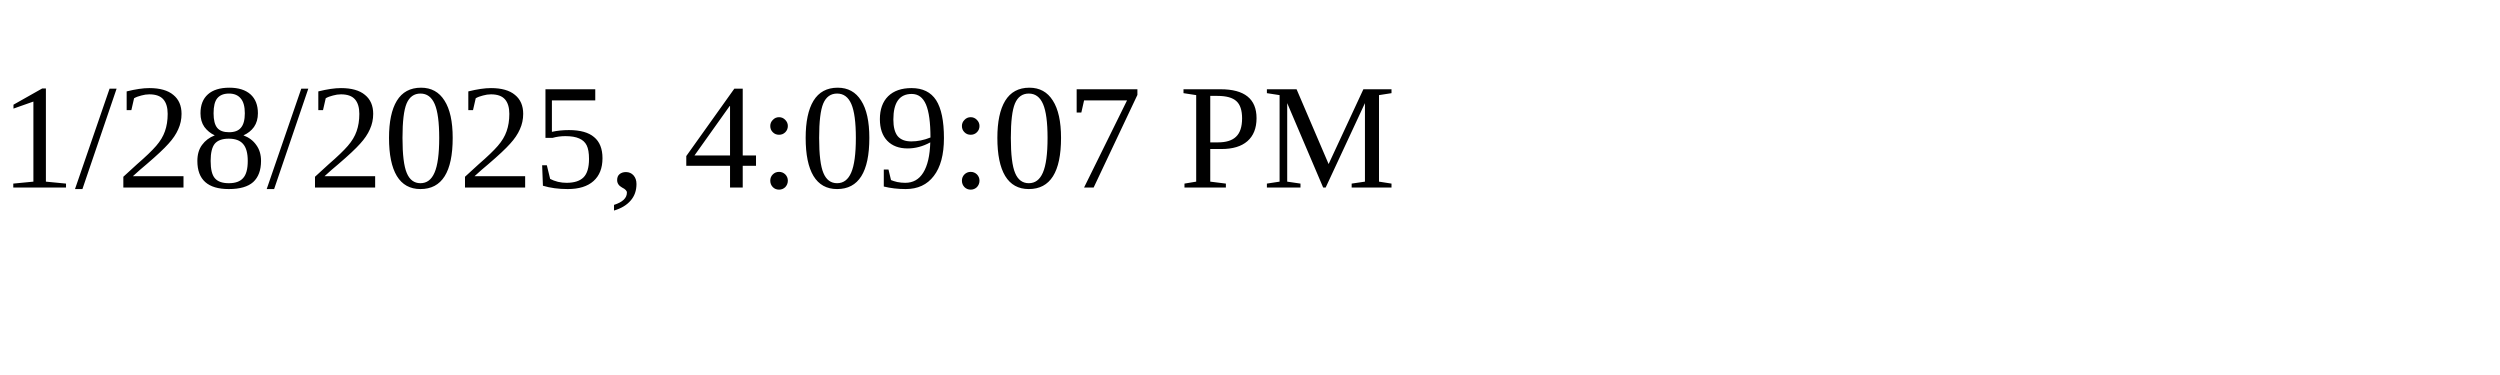
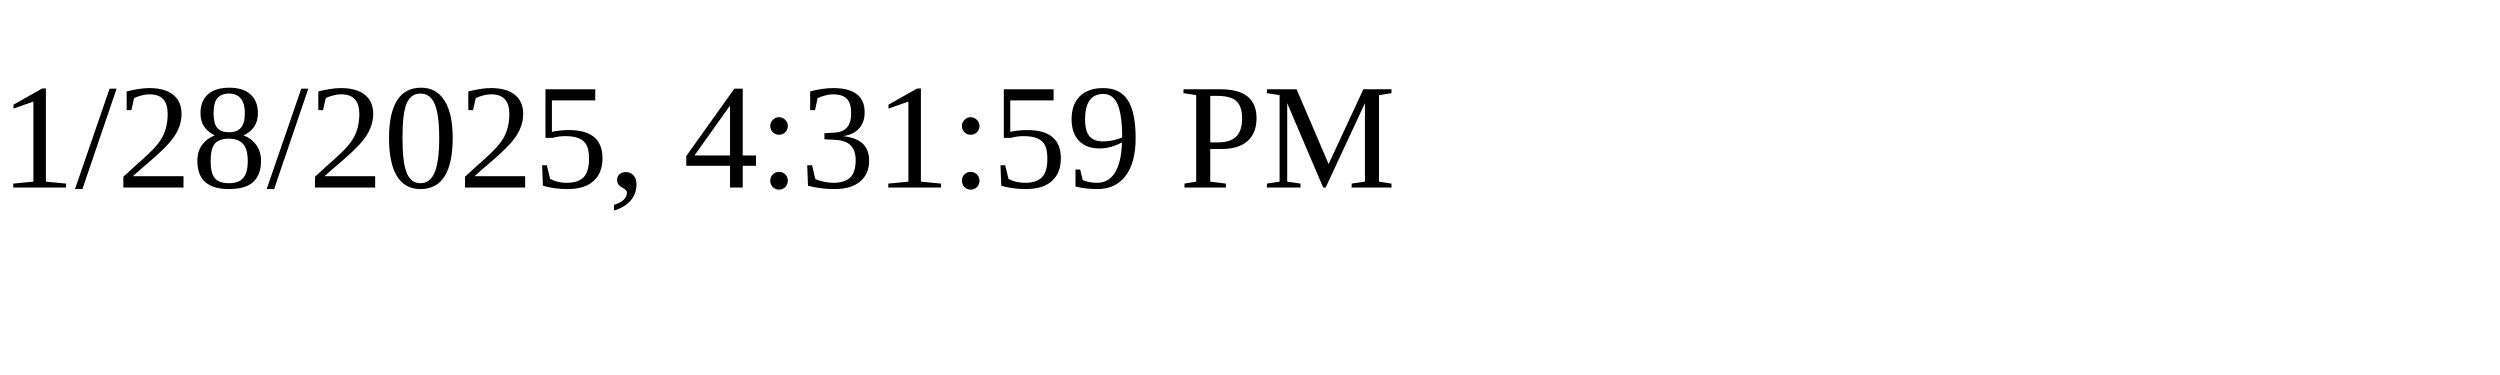
<svg xmlns="http://www.w3.org/2000/svg" height="30" width="200">
-   <text x="0" y="15">1/28/2025, 4:09:07 PM</text>
+   <text x="0" y="15">1/28/2025, 4:31:59 PM</text>
</svg>
